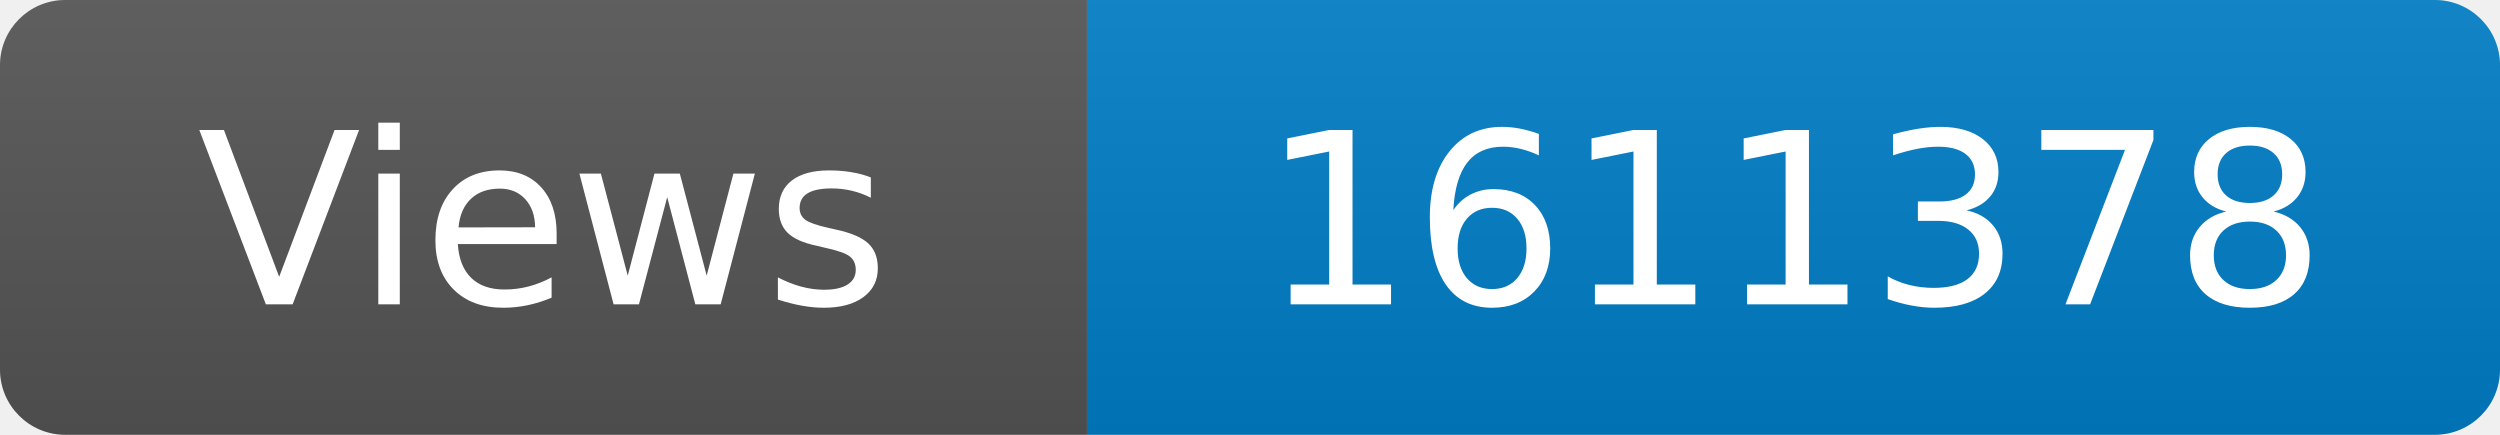
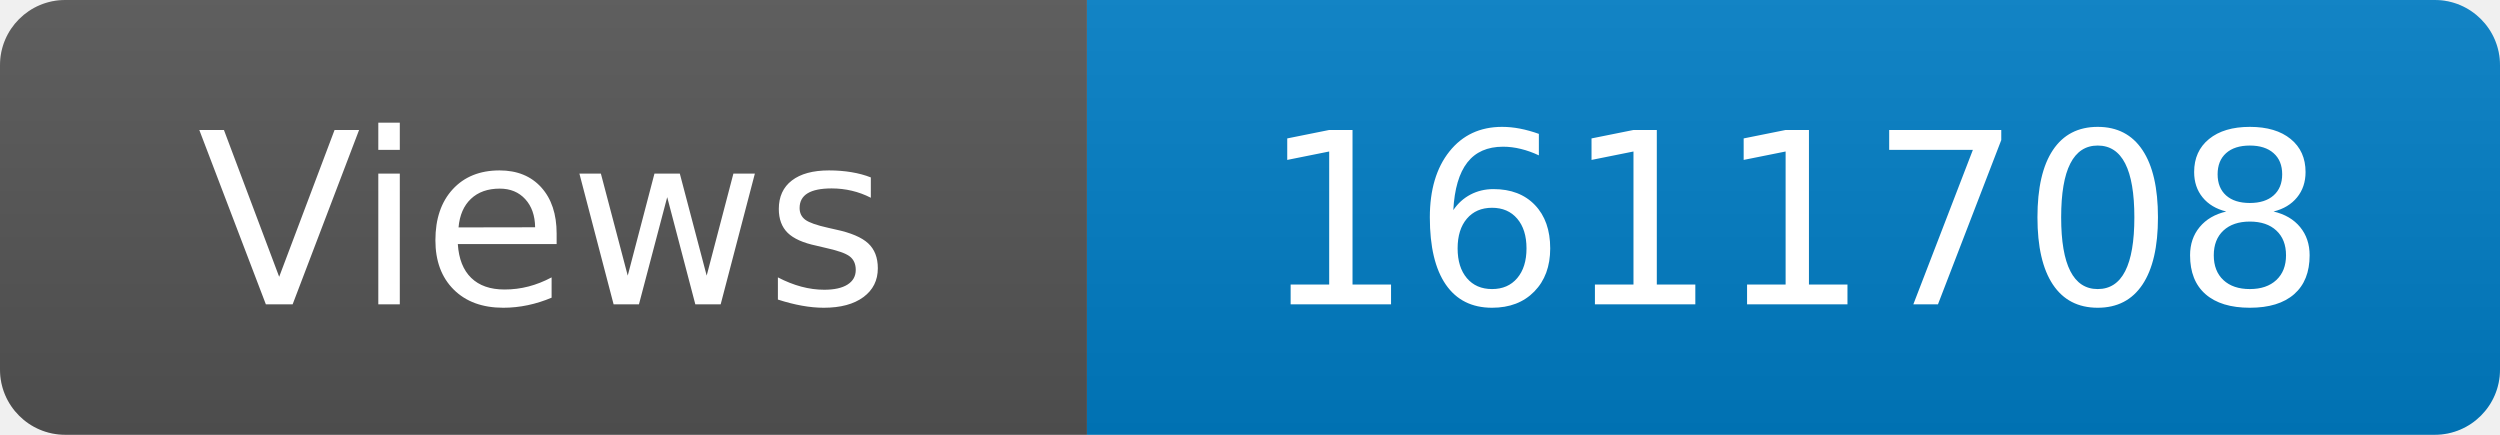
<svg xmlns="http://www.w3.org/2000/svg" width="115" height="20" role="img" aria-label="Maintained?: yes">
  <linearGradient id="s" x2="0" y2="100%">
    <stop offset="0" stop-color="#bbb" stop-opacity=".1" />
    <stop offset="1" stop-opacity=".1" />
  </linearGradient>
  <clipPath id="r">
    <rect width="115" height="20" rx="3" fill="#fff" />
  </clipPath>
  <g clip-path="url(#r)">
    <rect width="50" height="20" fill="#555" />
    <rect x="50" width="160" height="20" fill="#007ec6" />
    <rect width="115" height="20" fill="url(#s)" />
  </g>
  <g fill="#fff" text-anchor="middle" font-family="Verdana,Geneva,DejaVu Sans,sans-serif" font-size="110">
    <text x="250" y="140" transform="scale(.1)" fill="#fff">Views</text>
-     <text x="825" y="140" transform="scale(.1)" fill="#fff">1611378</text>
+     <text x="825" y="140" transform="scale(.1)" fill="#fff">1611708</text>
  </g>
</svg>
